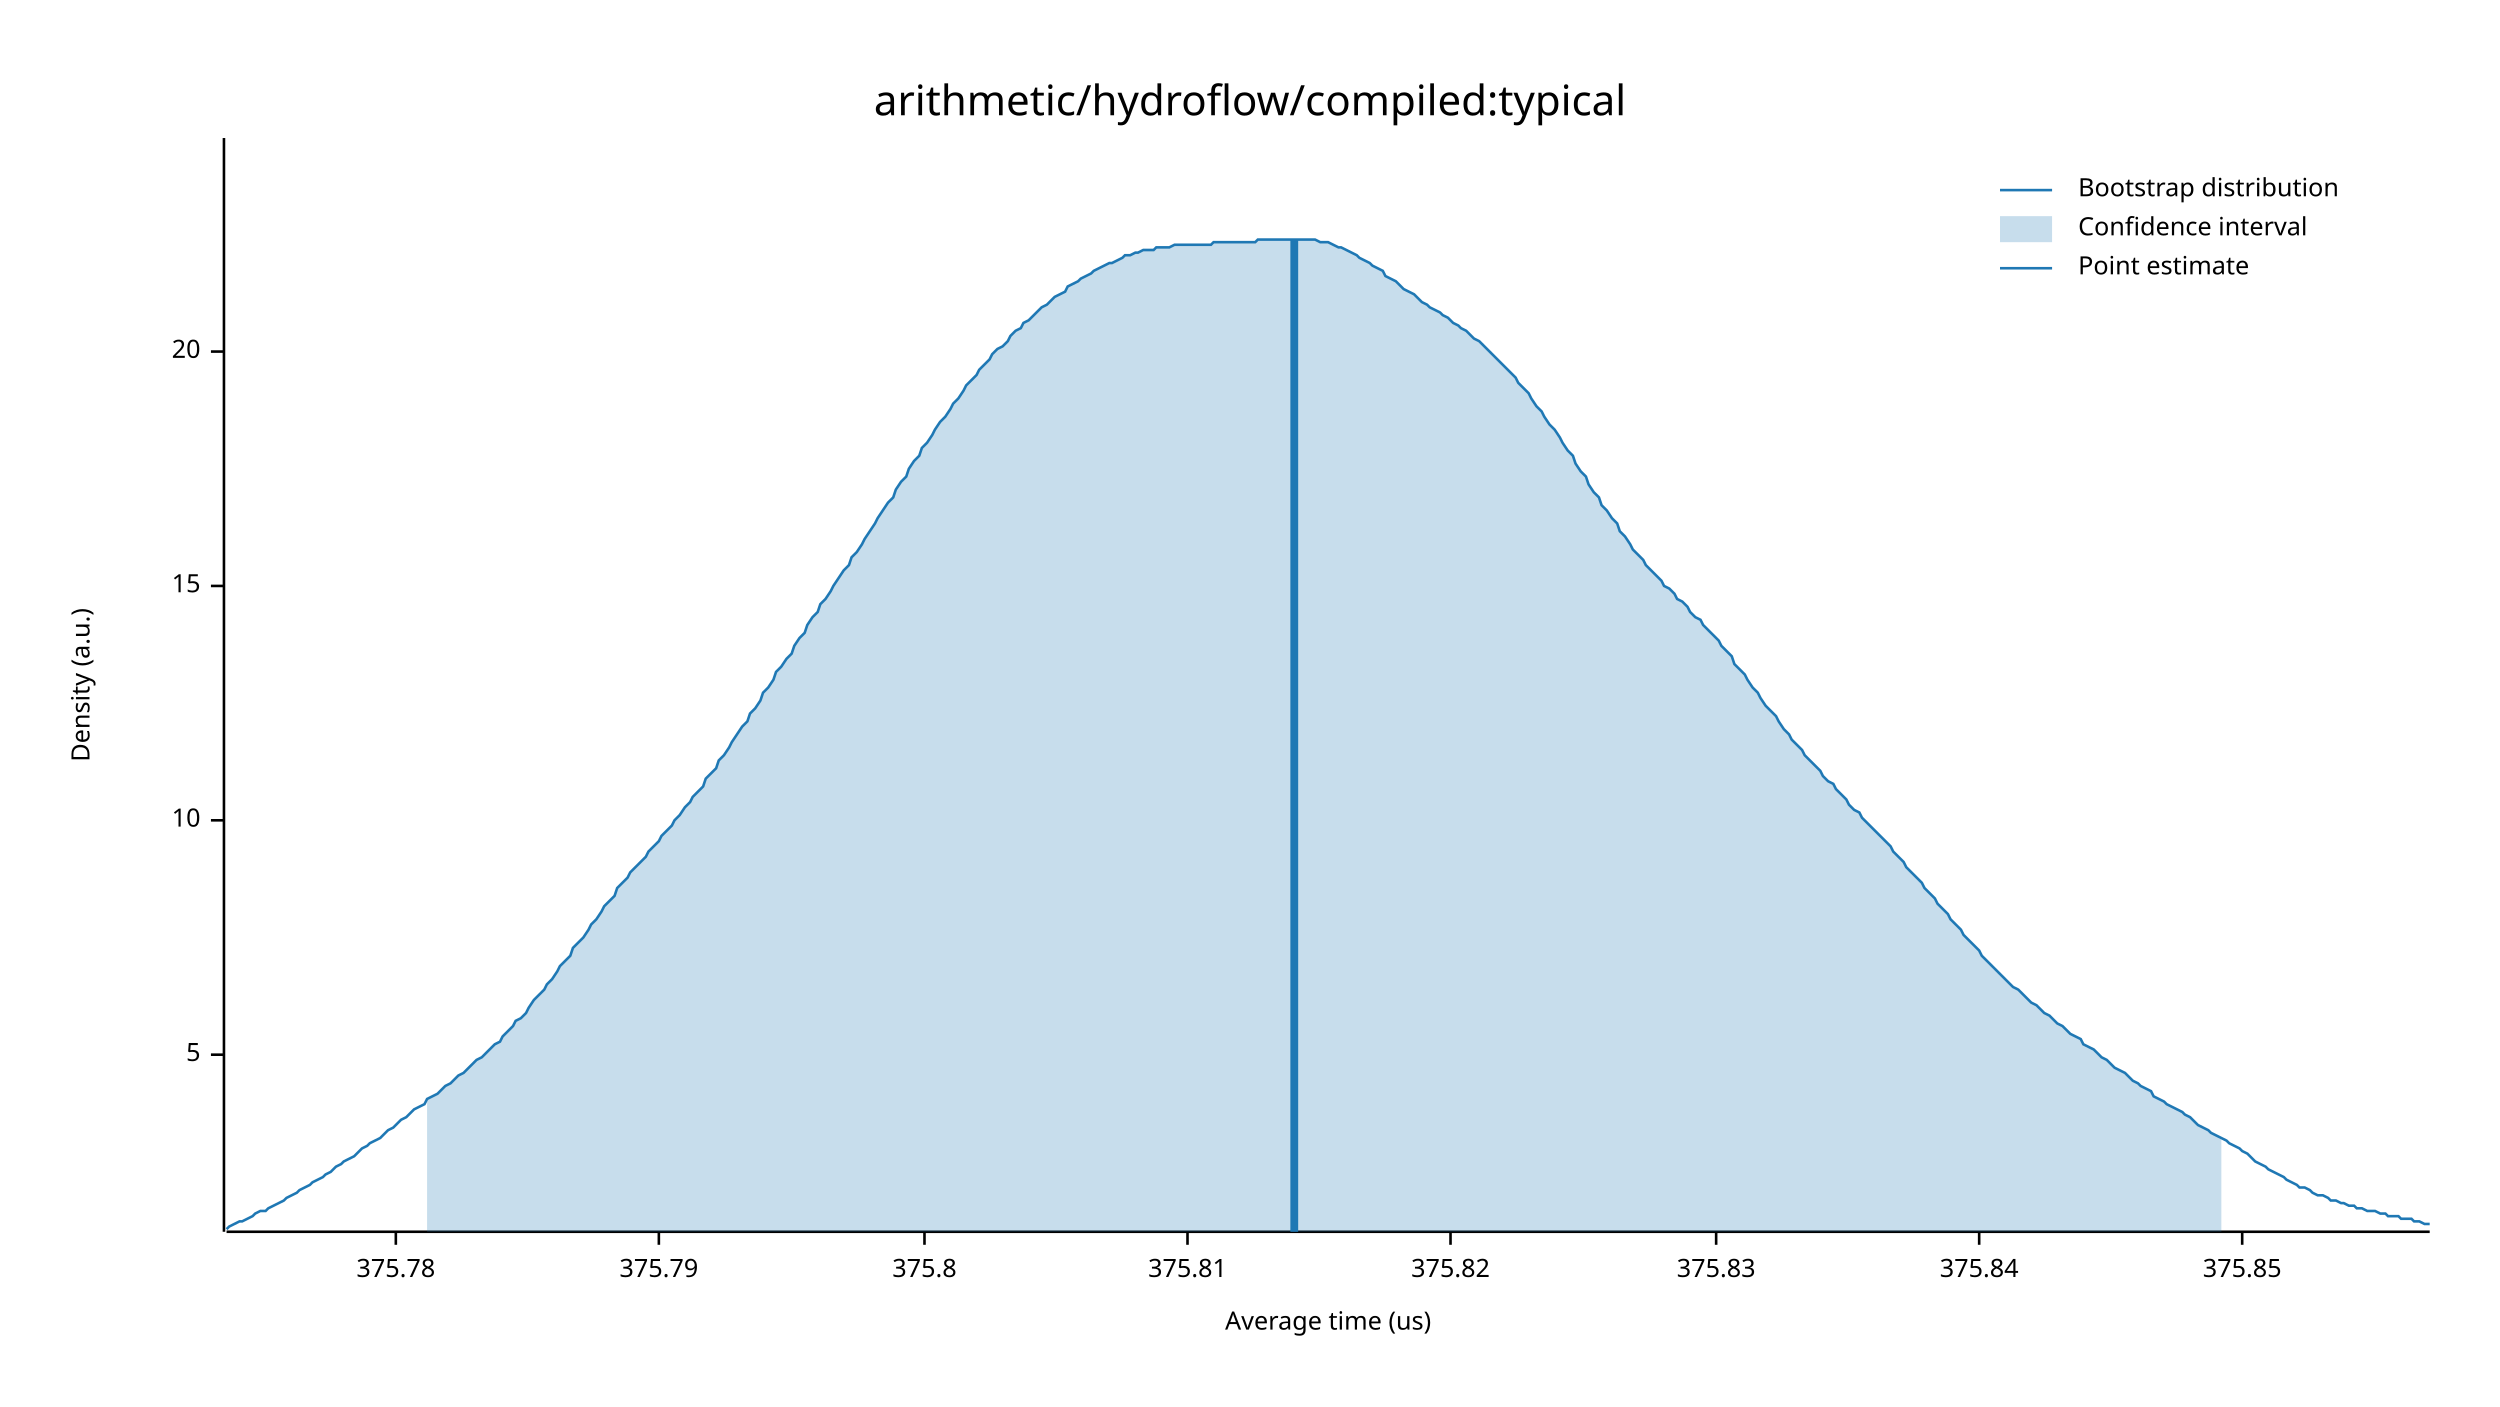
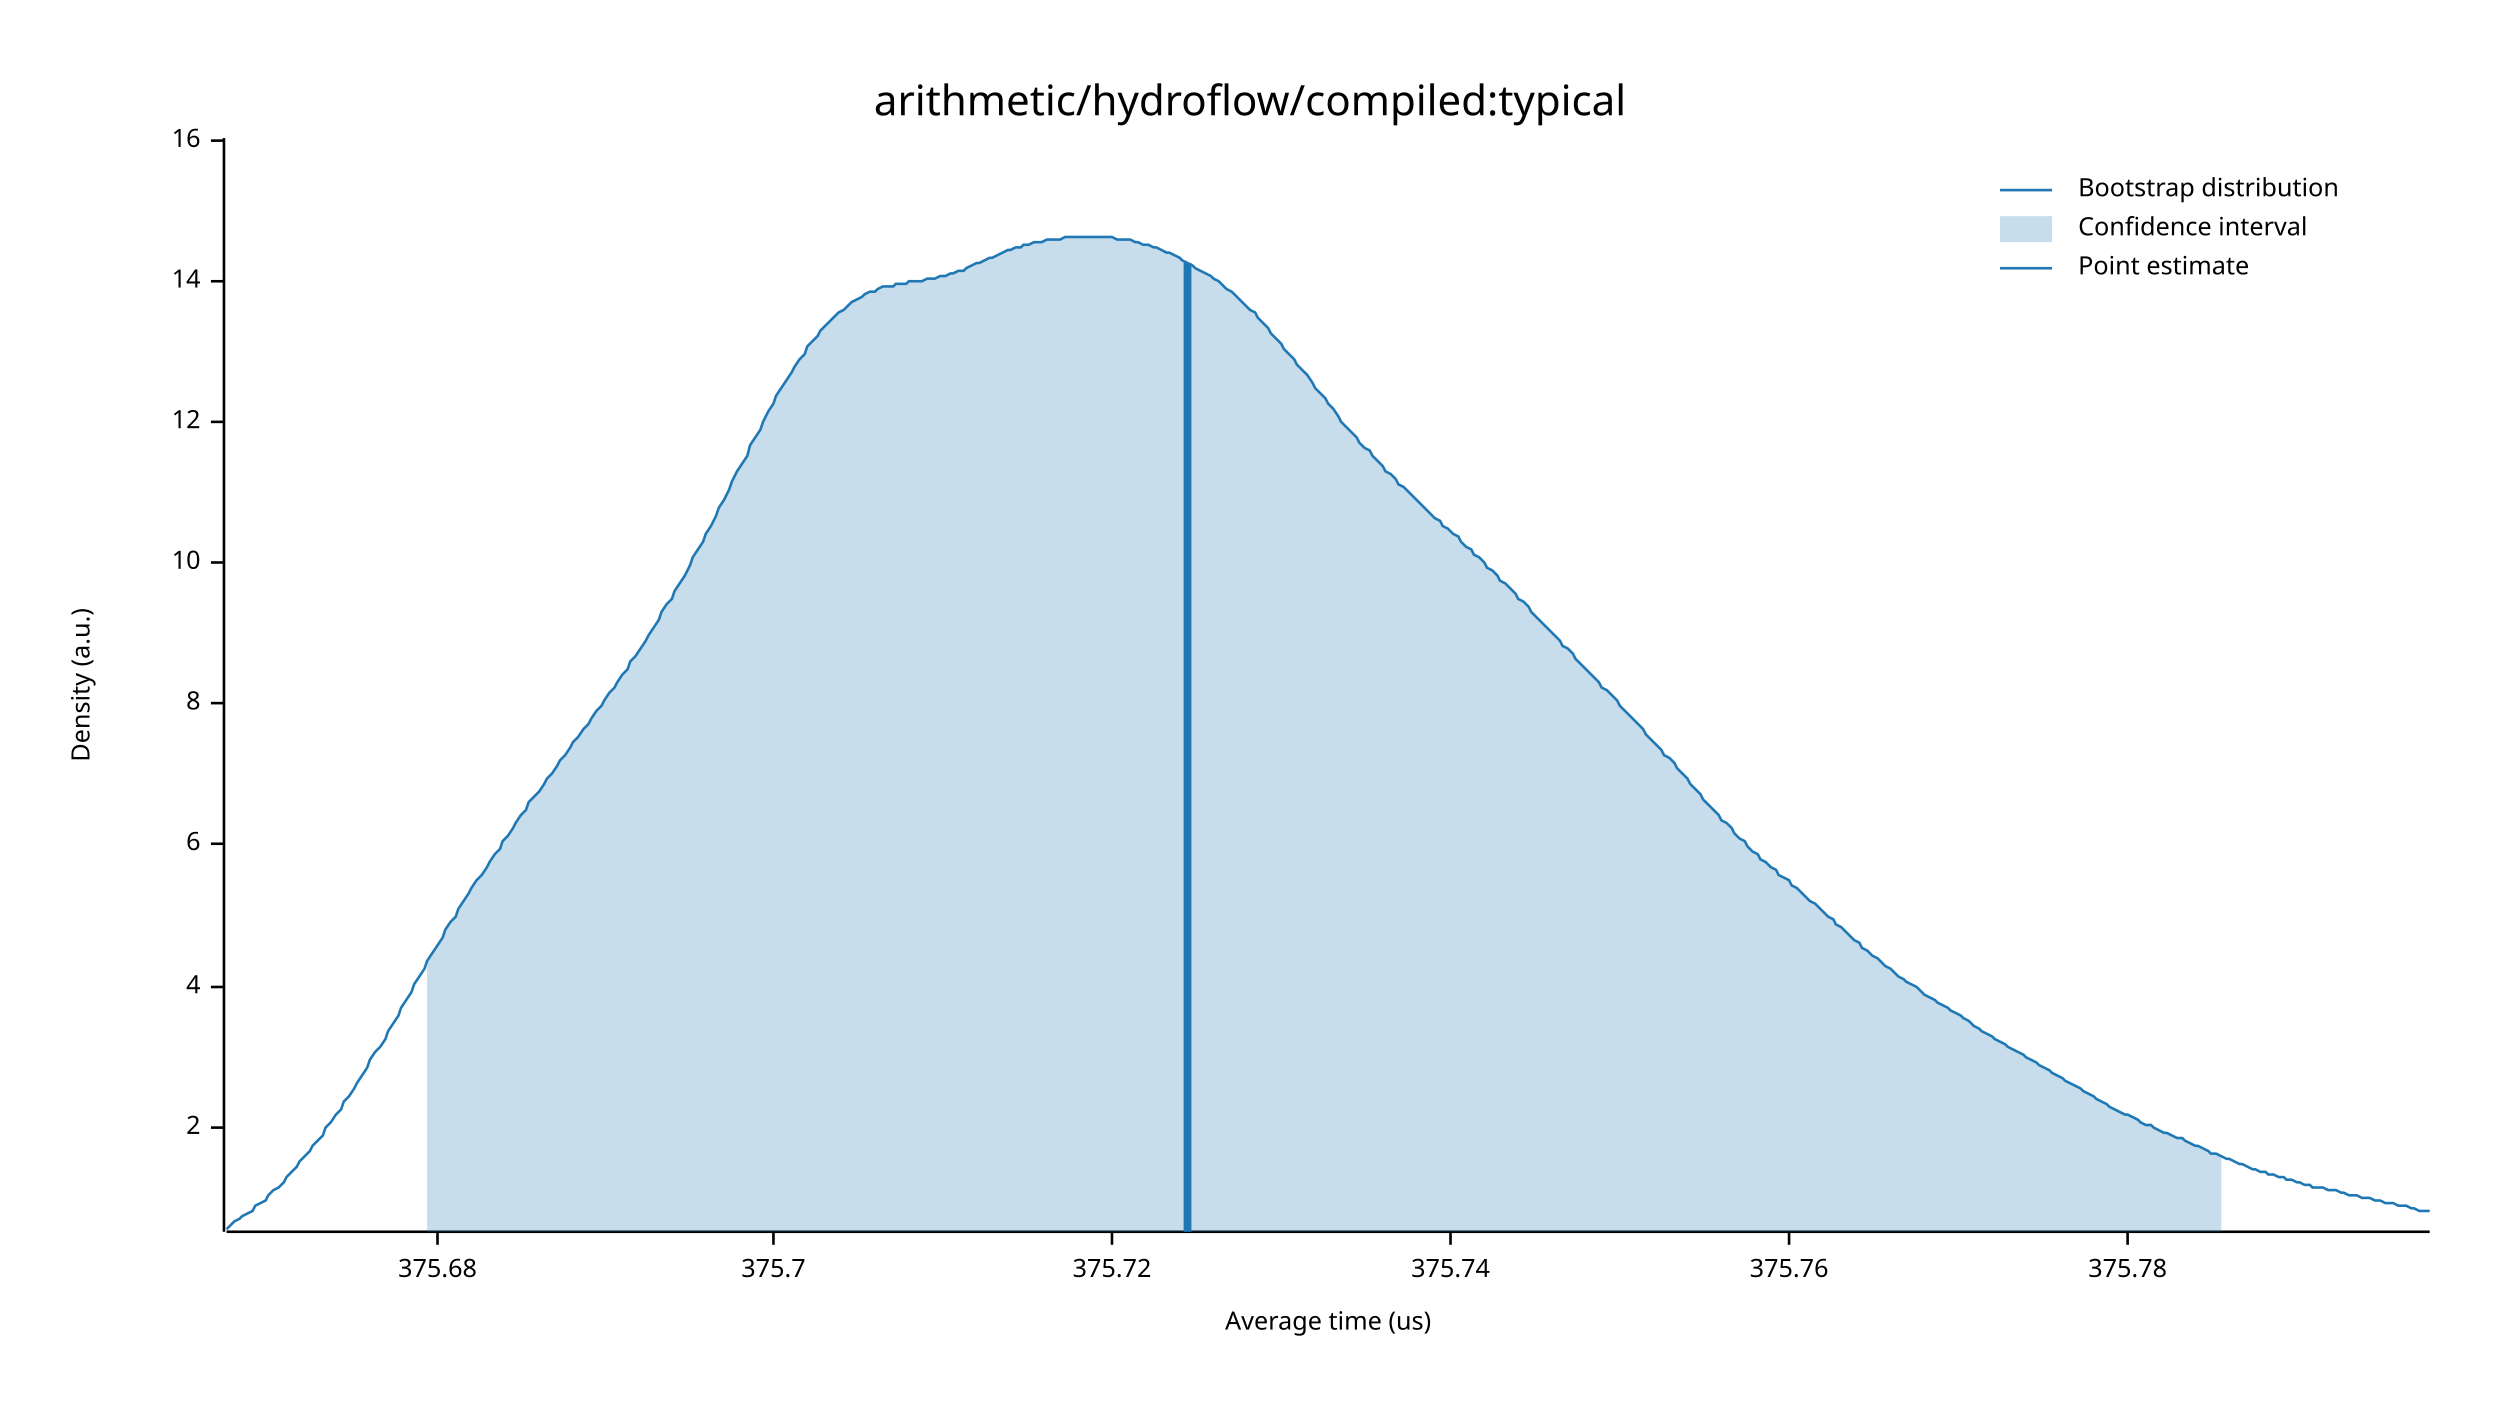
<svg xmlns="http://www.w3.org/2000/svg" width="960" height="540" viewBox="0 0 960 540">
  <text x="480" y="32" dy="0.76em" text-anchor="middle" font-family="sans-serif" font-size="16.129" opacity="1" fill="#000000">
arithmetic/hydroflow/compiled:typical
</text>
  <text x="27" y="263" dy="0.76em" text-anchor="middle" font-family="sans-serif" font-size="9.677" opacity="1" fill="#000000" transform="rotate(270, 27, 263)">
Density (a.u.)
</text>
  <text x="510" y="513" dy="-0.5ex" text-anchor="middle" font-family="sans-serif" font-size="9.677" opacity="1" fill="#000000">
Average time (us)
</text>
  <polyline fill="none" opacity="1" stroke="#000000" stroke-width="1" points="86,53 86,473 " />
-   <text x="77" y="405" dy="0.5ex" text-anchor="end" font-family="sans-serif" font-size="9.677" opacity="1" fill="#000000">
- 5
+   <text x="77" y="433" dy="0.5ex" text-anchor="end" font-family="sans-serif" font-size="9.677" opacity="1" fill="#000000">
+ 2
</text>
-   <polyline fill="none" opacity="1" stroke="#000000" stroke-width="1" points="81,405 86,405 " />
-   <text x="77" y="315" dy="0.5ex" text-anchor="end" font-family="sans-serif" font-size="9.677" opacity="1" fill="#000000">
+   <polyline fill="none" opacity="1" stroke="#000000" stroke-width="1" points="81,433 86,433 " />
+   <text x="77" y="379" dy="0.5ex" text-anchor="end" font-family="sans-serif" font-size="9.677" opacity="1" fill="#000000">
+ 4
+ </text>
+   <polyline fill="none" opacity="1" stroke="#000000" stroke-width="1" points="81,379 86,379 " />
+   <text x="77" y="324" dy="0.5ex" text-anchor="end" font-family="sans-serif" font-size="9.677" opacity="1" fill="#000000">
+ 6
+ </text>
+   <polyline fill="none" opacity="1" stroke="#000000" stroke-width="1" points="81,324 86,324 " />
+   <text x="77" y="270" dy="0.5ex" text-anchor="end" font-family="sans-serif" font-size="9.677" opacity="1" fill="#000000">
+ 8
+ </text>
+   <polyline fill="none" opacity="1" stroke="#000000" stroke-width="1" points="81,270 86,270 " />
+   <text x="77" y="216" dy="0.5ex" text-anchor="end" font-family="sans-serif" font-size="9.677" opacity="1" fill="#000000">
10
</text>
-   <polyline fill="none" opacity="1" stroke="#000000" stroke-width="1" points="81,315 86,315 " />
-   <text x="77" y="225" dy="0.5ex" text-anchor="end" font-family="sans-serif" font-size="9.677" opacity="1" fill="#000000">
- 15
+   <polyline fill="none" opacity="1" stroke="#000000" stroke-width="1" points="81,216 86,216 " />
+   <text x="77" y="162" dy="0.5ex" text-anchor="end" font-family="sans-serif" font-size="9.677" opacity="1" fill="#000000">
+ 12
</text>
-   <polyline fill="none" opacity="1" stroke="#000000" stroke-width="1" points="81,225 86,225 " />
-   <text x="77" y="135" dy="0.5ex" text-anchor="end" font-family="sans-serif" font-size="9.677" opacity="1" fill="#000000">
- 20
+   <polyline fill="none" opacity="1" stroke="#000000" stroke-width="1" points="81,162 86,162 " />
+   <text x="77" y="108" dy="0.5ex" text-anchor="end" font-family="sans-serif" font-size="9.677" opacity="1" fill="#000000">
+ 14
</text>
-   <polyline fill="none" opacity="1" stroke="#000000" stroke-width="1" points="81,135 86,135 " />
+   <polyline fill="none" opacity="1" stroke="#000000" stroke-width="1" points="81,108 86,108 " />
+   <text x="77" y="54" dy="0.5ex" text-anchor="end" font-family="sans-serif" font-size="9.677" opacity="1" fill="#000000">
+ 16
+ </text>
+   <polyline fill="none" opacity="1" stroke="#000000" stroke-width="1" points="81,54 86,54 " />
  <polyline fill="none" opacity="1" stroke="#000000" stroke-width="1" points="87,473 933,473 " />
-   <text x="152" y="483" dy="0.76em" text-anchor="middle" font-family="sans-serif" font-size="9.677" opacity="1" fill="#000000">
+   <text x="168" y="483" dy="0.76em" text-anchor="middle" font-family="sans-serif" font-size="9.677" opacity="1" fill="#000000">
+ 375.68
+ </text>
+   <polyline fill="none" opacity="1" stroke="#000000" stroke-width="1" points="168,473 168,478 " />
+   <text x="297" y="483" dy="0.76em" text-anchor="middle" font-family="sans-serif" font-size="9.677" opacity="1" fill="#000000">
+ 375.7
+ </text>
+   <polyline fill="none" opacity="1" stroke="#000000" stroke-width="1" points="297,473 297,478 " />
+   <text x="427" y="483" dy="0.76em" text-anchor="middle" font-family="sans-serif" font-size="9.677" opacity="1" fill="#000000">
+ 375.72
+ </text>
+   <polyline fill="none" opacity="1" stroke="#000000" stroke-width="1" points="427,473 427,478 " />
+   <text x="557" y="483" dy="0.76em" text-anchor="middle" font-family="sans-serif" font-size="9.677" opacity="1" fill="#000000">
+ 375.74
+ </text>
+   <polyline fill="none" opacity="1" stroke="#000000" stroke-width="1" points="557,473 557,478 " />
+   <text x="687" y="483" dy="0.76em" text-anchor="middle" font-family="sans-serif" font-size="9.677" opacity="1" fill="#000000">
+ 375.76
+ </text>
+   <polyline fill="none" opacity="1" stroke="#000000" stroke-width="1" points="687,473 687,478 " />
+   <text x="817" y="483" dy="0.76em" text-anchor="middle" font-family="sans-serif" font-size="9.677" opacity="1" fill="#000000">
375.78
</text>
-   <polyline fill="none" opacity="1" stroke="#000000" stroke-width="1" points="152,473 152,478 " />
-   <text x="253" y="483" dy="0.76em" text-anchor="middle" font-family="sans-serif" font-size="9.677" opacity="1" fill="#000000">
- 375.79
- </text>
-   <polyline fill="none" opacity="1" stroke="#000000" stroke-width="1" points="253,473 253,478 " />
-   <text x="355" y="483" dy="0.76em" text-anchor="middle" font-family="sans-serif" font-size="9.677" opacity="1" fill="#000000">
- 375.8
- </text>
-   <polyline fill="none" opacity="1" stroke="#000000" stroke-width="1" points="355,473 355,478 " />
-   <text x="456" y="483" dy="0.76em" text-anchor="middle" font-family="sans-serif" font-size="9.677" opacity="1" fill="#000000">
- 375.81
- </text>
-   <polyline fill="none" opacity="1" stroke="#000000" stroke-width="1" points="456,473 456,478 " />
-   <text x="557" y="483" dy="0.76em" text-anchor="middle" font-family="sans-serif" font-size="9.677" opacity="1" fill="#000000">
- 375.82
- </text>
-   <polyline fill="none" opacity="1" stroke="#000000" stroke-width="1" points="557,473 557,478 " />
-   <text x="659" y="483" dy="0.76em" text-anchor="middle" font-family="sans-serif" font-size="9.677" opacity="1" fill="#000000">
- 375.83
- </text>
-   <polyline fill="none" opacity="1" stroke="#000000" stroke-width="1" points="659,473 659,478 " />
-   <text x="760" y="483" dy="0.76em" text-anchor="middle" font-family="sans-serif" font-size="9.677" opacity="1" fill="#000000">
- 375.84
- </text>
-   <polyline fill="none" opacity="1" stroke="#000000" stroke-width="1" points="760,473 760,478 " />
-   <text x="861" y="483" dy="0.76em" text-anchor="middle" font-family="sans-serif" font-size="9.677" opacity="1" fill="#000000">
- 375.85
- </text>
-   <polyline fill="none" opacity="1" stroke="#000000" stroke-width="1" points="861,473 861,478 " />
-   <polyline fill="none" opacity="1" stroke="#1F78B4" stroke-width="1" points="87,472 88,471 90,470 92,469 93,469 95,468 97,467 98,466 100,465 102,465 103,464 105,463 107,462 109,461 110,460 112,459 114,458 115,457 117,456 119,455 120,454 122,453 124,452 125,451 127,450 129,448 131,447 132,446 134,445 136,444 137,443 139,441 141,440 142,439 144,438 146,437 148,435 149,434 151,433 153,431 154,430 156,429 158,427 159,426 161,425 163,424 164,422 166,421 168,420 170,418 171,417 173,416 175,414 176,413 178,412 180,410 181,409 183,407 185,406 187,404 188,403 190,401 192,400 193,398 195,396 197,394 198,392 200,391 202,389 203,387 205,384 207,382 209,380 210,378 212,376 214,373 215,371 217,369 219,367 220,364 222,362 224,360 226,357 227,355 229,353 231,350 232,348 234,346 236,344 237,341 239,339 241,337 242,335 244,333 246,331 248,329 249,327 251,325 253,323 254,321 256,319 258,317 259,315 261,313 263,310 265,308 266,306 268,304 270,302 271,299 273,297 275,295 276,292 278,290 280,287 281,285 283,282 285,279 287,277 288,274 290,272 292,269 293,266 295,264 297,261 298,258 300,256 302,253 304,251 305,248 307,245 309,243 310,240 312,237 314,235 315,232 317,230 319,227 320,225 322,222 324,219 326,217 327,214 329,212 331,209 332,207 334,204 336,201 337,199 339,196 341,193 343,191 344,188 346,185 348,183 349,180 351,177 353,175 354,172 356,170 358,167 359,165 361,162 363,160 365,157 366,155 368,153 370,150 371,148 373,146 375,144 376,142 378,140 380,138 381,136 383,134 385,133 387,131 388,129 390,127 392,126 393,124 395,123 397,121 398,120 400,118 402,117 404,115 405,114 407,113 409,112 410,110 412,109 414,108 415,107 417,106 419,105 420,104 422,103 424,102 426,101 427,101 429,100 431,99 432,98 434,98 436,97 437,97 439,96 441,96 443,96 444,95 446,95 448,95 449,95 451,94 453,94 454,94 456,94 458,94 459,94 461,94 463,94 465,94 466,93 468,93 470,93 471,93 473,93 475,93 476,93 478,93 480,93 482,93 483,92 485,92 487,92 488,92 490,92 492,92 493,92 495,92 497,92 498,92 500,92 502,92 504,92 505,92 507,93 509,93 510,93 512,94 514,95 515,95 517,96 519,97 521,98 522,99 524,100 526,101 527,102 529,103 531,104 532,106 534,107 536,108 537,109 539,111 541,112 543,113 544,114 546,116 548,117 549,118 551,119 553,120 554,121 556,122 558,124 560,125 561,126 563,127 565,129 566,130 568,131 570,133 571,134 573,136 575,138 576,139 578,141 580,143 582,145 583,147 585,149 587,151 588,153 590,156 592,158 593,160 595,163 597,165 599,168 600,170 602,173 604,175 605,178 607,181 609,183 610,186 612,189 614,191 615,194 617,196 619,199 621,201 622,204 624,206 626,209 627,211 629,213 631,215 632,217 634,219 636,221 638,223 639,225 641,226 643,228 644,230 646,231 648,233 649,235 651,237 653,238 654,240 656,242 658,244 660,246 661,248 663,250 665,252 666,255 668,257 670,259 671,261 673,264 675,266 676,268 678,271 680,273 682,275 683,277 685,280 687,282 688,284 690,286 692,288 693,290 695,292 697,294 699,296 700,298 702,300 704,301 705,303 707,305 709,307 710,309 712,311 714,312 715,314 717,316 719,318 721,320 722,321 724,323 726,325 727,327 729,329 731,331 732,333 734,335 736,337 738,339 739,341 741,343 743,345 744,347 746,349 748,351 749,353 751,355 753,357 754,359 756,361 758,363 760,365 761,367 763,369 765,371 766,372 768,374 770,376 771,377 773,379 775,380 777,382 778,383 780,385 782,386 783,387 785,389 787,390 788,391 790,393 792,394 793,395 795,397 797,398 799,399 800,401 802,402 804,403 805,404 807,406 809,407 810,408 812,410 814,411 816,412 817,413 819,415 821,416 822,417 824,418 826,419 827,421 829,422 831,423 832,424 834,425 836,426 838,427 839,428 841,429 843,431 844,432 846,433 848,434 849,435 851,436 853,437 855,438 856,439 858,440 860,441 861,442 863,443 865,445 866,446 868,447 870,448 871,449 873,450 875,451 877,452 878,453 880,454 882,455 883,456 885,456 887,457 888,458 890,459 892,459 894,460 895,461 897,461 899,462 900,462 902,463 904,463 905,464 907,464 909,465 910,465 912,465 914,466 916,466 917,467 919,467 921,467 922,468 924,468 926,468 927,469 929,469 931,470 933,470 " />
-   <polygon opacity="0.25" fill="#1F78B4" points="164,422 166,421 168,420 170,418 171,417 173,416 175,414 176,413 178,412 180,410 181,409 183,407 185,406 187,404 188,403 190,401 192,400 193,398 195,396 197,394 198,392 200,391 202,389 203,387 205,384 207,382 209,380 210,378 212,376 214,373 215,371 217,369 219,367 220,364 222,362 224,360 226,357 227,355 229,353 231,350 232,348 234,346 236,344 237,341 239,339 241,337 242,335 244,333 246,331 248,329 249,327 251,325 253,323 254,321 256,319 258,317 259,315 261,313 263,310 265,308 266,306 268,304 270,302 271,299 273,297 275,295 276,292 278,290 280,287 281,285 283,282 285,279 287,277 288,274 290,272 292,269 293,266 295,264 297,261 298,258 300,256 302,253 304,251 305,248 307,245 309,243 310,240 312,237 314,235 315,232 317,230 319,227 320,225 322,222 324,219 326,217 327,214 329,212 331,209 332,207 334,204 336,201 337,199 339,196 341,193 343,191 344,188 346,185 348,183 349,180 351,177 353,175 354,172 356,170 358,167 359,165 361,162 363,160 365,157 366,155 368,153 370,150 371,148 373,146 375,144 376,142 378,140 380,138 381,136 383,134 385,133 387,131 388,129 390,127 392,126 393,124 395,123 397,121 398,120 400,118 402,117 404,115 405,114 407,113 409,112 410,110 412,109 414,108 415,107 417,106 419,105 420,104 422,103 424,102 426,101 427,101 429,100 431,99 432,98 434,98 436,97 437,97 439,96 441,96 443,96 444,95 446,95 448,95 449,95 451,94 453,94 454,94 456,94 458,94 459,94 461,94 463,94 465,94 466,93 468,93 470,93 471,93 473,93 475,93 476,93 478,93 480,93 482,93 483,92 485,92 487,92 488,92 490,92 492,92 493,92 495,92 497,92 498,92 500,92 502,92 504,92 505,92 507,93 509,93 510,93 512,94 514,95 515,95 517,96 519,97 521,98 522,99 524,100 526,101 527,102 529,103 531,104 532,106 534,107 536,108 537,109 539,111 541,112 543,113 544,114 546,116 548,117 549,118 551,119 553,120 554,121 556,122 558,124 560,125 561,126 563,127 565,129 566,130 568,131 570,133 571,134 573,136 575,138 576,139 578,141 580,143 582,145 583,147 585,149 587,151 588,153 590,156 592,158 593,160 595,163 597,165 599,168 600,170 602,173 604,175 605,178 607,181 609,183 610,186 612,189 614,191 615,194 617,196 619,199 621,201 622,204 624,206 626,209 627,211 629,213 631,215 632,217 634,219 636,221 638,223 639,225 641,226 643,228 644,230 646,231 648,233 649,235 651,237 653,238 654,240 656,242 658,244 660,246 661,248 663,250 665,252 666,255 668,257 670,259 671,261 673,264 675,266 676,268 678,271 680,273 682,275 683,277 685,280 687,282 688,284 690,286 692,288 693,290 695,292 697,294 699,296 700,298 702,300 704,301 705,303 707,305 709,307 710,309 712,311 714,312 715,314 717,316 719,318 721,320 722,321 724,323 726,325 727,327 729,329 731,331 732,333 734,335 736,337 738,339 739,341 741,343 743,345 744,347 746,349 748,351 749,353 751,355 753,357 754,359 756,361 758,363 760,365 761,367 763,369 765,371 766,372 768,374 770,376 771,377 773,379 775,380 777,382 778,383 780,385 782,386 783,387 785,389 787,390 788,391 790,393 792,394 793,395 795,397 797,398 799,399 800,401 802,402 804,403 805,404 807,406 809,407 810,408 812,410 814,411 816,412 817,413 819,415 821,416 822,417 824,418 826,419 827,421 829,422 831,423 832,424 834,425 836,426 838,427 839,428 841,429 843,431 844,432 846,433 848,434 849,435 851,436 853,437 853,473 164,473 " />
-   <polyline fill="none" opacity="1" stroke="#1F78B4" stroke-width="3" points="497,473 497,92 " />
+   <polyline fill="none" opacity="1" stroke="#000000" stroke-width="1" points="817,473 817,478 " />
+   <polyline fill="none" opacity="1" stroke="#1F78B4" stroke-width="1" points="87,472 88,471 90,469 92,468 93,467 95,466 97,465 98,463 100,462 102,461 103,459 105,457 107,456 109,454 110,452 112,450 114,448 115,446 117,444 119,442 120,440 122,438 124,436 125,433 127,431 129,428 131,426 132,423 134,421 136,418 137,416 139,413 141,410 142,407 144,404 146,402 148,399 149,396 151,393 153,390 154,387 156,384 158,381 159,378 161,375 163,372 164,369 166,366 168,363 170,360 171,357 173,354 175,352 176,349 178,346 180,343 181,341 183,338 185,336 187,333 188,331 190,328 192,326 193,323 195,321 197,318 198,316 200,313 202,311 203,308 205,306 207,304 209,301 210,299 212,297 214,294 215,292 217,290 219,287 220,285 222,283 224,280 226,278 227,276 229,273 231,271 232,269 234,266 236,264 237,262 239,259 241,257 242,254 244,252 246,249 248,246 249,244 251,241 253,238 254,235 256,232 258,230 259,227 261,224 263,221 265,217 266,214 268,211 270,208 271,205 273,202 275,198 276,195 278,192 280,188 281,185 283,181 285,178 287,175 288,171 290,168 292,165 293,162 295,158 297,155 298,152 300,149 302,146 304,143 305,141 307,138 309,136 310,133 312,131 314,129 315,127 317,125 319,123 320,122 322,120 324,119 326,117 327,116 329,115 331,114 332,113 334,112 336,112 337,111 339,110 341,110 343,110 344,109 346,109 348,109 349,108 351,108 353,108 354,108 356,107 358,107 359,107 361,106 363,106 365,105 366,105 368,104 370,104 371,103 373,102 375,101 376,101 378,100 380,99 381,99 383,98 385,97 387,96 388,96 390,95 392,95 393,94 395,94 397,93 398,93 400,93 402,92 404,92 405,92 407,92 409,91 410,91 412,91 414,91 415,91 417,91 419,91 420,91 422,91 424,91 426,91 427,91 429,92 431,92 432,92 434,92 436,93 437,93 439,94 441,94 443,95 444,95 446,96 448,97 449,97 451,98 453,99 454,100 456,101 458,102 459,103 461,104 463,105 465,106 466,107 468,108 470,110 471,111 473,112 475,114 476,115 478,117 480,119 482,120 483,122 485,124 487,126 488,128 490,130 492,132 493,134 495,136 497,138 498,140 500,142 502,144 504,147 505,149 507,151 509,153 510,155 512,157 514,160 515,162 517,164 519,166 521,168 522,170 524,172 526,173 527,175 529,177 531,179 532,181 534,182 536,184 537,186 539,187 541,189 543,191 544,192 546,194 548,196 549,197 551,199 553,200 554,202 556,203 558,205 560,206 561,208 563,210 565,211 566,213 568,214 570,216 571,218 573,219 575,221 576,223 578,224 580,226 582,228 583,230 585,231 587,233 588,235 590,237 592,239 593,240 595,242 597,244 599,246 600,248 602,249 604,251 605,253 607,255 609,257 610,258 612,260 614,262 615,264 617,265 619,267 621,269 622,271 624,273 626,275 627,276 629,278 631,280 632,282 634,284 636,286 638,288 639,290 641,291 643,293 644,295 646,297 648,299 649,301 651,303 653,305 654,307 656,309 658,311 660,313 661,315 663,316 665,318 666,320 668,322 670,323 671,325 673,327 675,328 676,330 678,331 680,333 682,334 683,336 685,337 687,338 688,340 690,341 692,343 693,344 695,346 697,347 699,349 700,350 702,352 704,353 705,355 707,356 709,358 710,359 712,361 714,362 715,364 717,365 719,367 721,368 722,369 724,371 726,372 727,373 729,375 731,376 732,377 734,378 736,379 738,381 739,382 741,383 743,384 744,385 746,386 748,387 749,388 751,389 753,390 754,391 756,392 758,394 760,395 761,396 763,397 765,398 766,399 768,400 770,401 771,402 773,403 775,404 777,405 778,406 780,407 782,408 783,409 785,410 787,411 788,412 790,413 792,414 793,415 795,416 797,417 799,418 800,419 802,420 804,421 805,422 807,423 809,424 810,425 812,426 814,427 816,428 817,428 819,429 821,430 822,431 824,432 826,432 827,433 829,434 831,435 832,435 834,436 836,437 838,437 839,438 841,439 843,440 844,440 846,441 848,442 849,443 851,443 853,444 855,445 856,445 858,446 860,447 861,447 863,448 865,449 866,449 868,450 870,450 871,451 873,451 875,452 877,452 878,453 880,453 882,454 883,454 885,455 887,455 888,456 890,456 892,456 894,457 895,457 897,457 899,458 900,458 902,459 904,459 905,459 907,460 909,460 910,460 912,461 914,461 916,462 917,462 919,462 921,463 922,463 924,463 926,464 927,464 929,465 931,465 933,465 " />
+   <polygon opacity="0.25" fill="#1F78B4" points="164,369 166,366 168,363 170,360 171,357 173,354 175,352 176,349 178,346 180,343 181,341 183,338 185,336 187,333 188,331 190,328 192,326 193,323 195,321 197,318 198,316 200,313 202,311 203,308 205,306 207,304 209,301 210,299 212,297 214,294 215,292 217,290 219,287 220,285 222,283 224,280 226,278 227,276 229,273 231,271 232,269 234,266 236,264 237,262 239,259 241,257 242,254 244,252 246,249 248,246 249,244 251,241 253,238 254,235 256,232 258,230 259,227 261,224 263,221 265,217 266,214 268,211 270,208 271,205 273,202 275,198 276,195 278,192 280,188 281,185 283,181 285,178 287,175 288,171 290,168 292,165 293,162 295,158 297,155 298,152 300,149 302,146 304,143 305,141 307,138 309,136 310,133 312,131 314,129 315,127 317,125 319,123 320,122 322,120 324,119 326,117 327,116 329,115 331,114 332,113 334,112 336,112 337,111 339,110 341,110 343,110 344,109 346,109 348,109 349,108 351,108 353,108 354,108 356,107 358,107 359,107 361,106 363,106 365,105 366,105 368,104 370,104 371,103 373,102 375,101 376,101 378,100 380,99 381,99 383,98 385,97 387,96 388,96 390,95 392,95 393,94 395,94 397,93 398,93 400,93 402,92 404,92 405,92 407,92 409,91 410,91 412,91 414,91 415,91 417,91 419,91 420,91 422,91 424,91 426,91 427,91 429,92 431,92 432,92 434,92 436,93 437,93 439,94 441,94 443,95 444,95 446,96 448,97 449,97 451,98 453,99 454,100 456,101 458,102 459,103 461,104 463,105 465,106 466,107 468,108 470,110 471,111 473,112 475,114 476,115 478,117 480,119 482,120 483,122 485,124 487,126 488,128 490,130 492,132 493,134 495,136 497,138 498,140 500,142 502,144 504,147 505,149 507,151 509,153 510,155 512,157 514,160 515,162 517,164 519,166 521,168 522,170 524,172 526,173 527,175 529,177 531,179 532,181 534,182 536,184 537,186 539,187 541,189 543,191 544,192 546,194 548,196 549,197 551,199 553,200 554,202 556,203 558,205 560,206 561,208 563,210 565,211 566,213 568,214 570,216 571,218 573,219 575,221 576,223 578,224 580,226 582,228 583,230 585,231 587,233 588,235 590,237 592,239 593,240 595,242 597,244 599,246 600,248 602,249 604,251 605,253 607,255 609,257 610,258 612,260 614,262 615,264 617,265 619,267 621,269 622,271 624,273 626,275 627,276 629,278 631,280 632,282 634,284 636,286 638,288 639,290 641,291 643,293 644,295 646,297 648,299 649,301 651,303 653,305 654,307 656,309 658,311 660,313 661,315 663,316 665,318 666,320 668,322 670,323 671,325 673,327 675,328 676,330 678,331 680,333 682,334 683,336 685,337 687,338 688,340 690,341 692,343 693,344 695,346 697,347 699,349 700,350 702,352 704,353 705,355 707,356 709,358 710,359 712,361 714,362 715,364 717,365 719,367 721,368 722,369 724,371 726,372 727,373 729,375 731,376 732,377 734,378 736,379 738,381 739,382 741,383 743,384 744,385 746,386 748,387 749,388 751,389 753,390 754,391 756,392 758,394 760,395 761,396 763,397 765,398 766,399 768,400 770,401 771,402 773,403 775,404 777,405 778,406 780,407 782,408 783,409 785,410 787,411 788,412 790,413 792,414 793,415 795,416 797,417 799,418 800,419 802,420 804,421 805,422 807,423 809,424 810,425 812,426 814,427 816,428 817,428 819,429 821,430 822,431 824,432 826,432 827,433 829,434 831,435 832,435 834,436 836,437 838,437 839,438 841,439 843,440 844,440 846,441 848,442 849,443 851,443 853,444 853,473 164,473 " />
+   <polyline fill="none" opacity="1" stroke="#1F78B4" stroke-width="3" points="456,473 456,101 " />
  <text x="798" y="68" dy="0.76em" text-anchor="start" font-family="sans-serif" font-size="9.677" opacity="1" fill="#000000">
Bootstrap distribution
</text>
  <text x="798" y="83" dy="0.76em" text-anchor="start" font-family="sans-serif" font-size="9.677" opacity="1" fill="#000000">
Confidence interval
</text>
  <text x="798" y="98" dy="0.76em" text-anchor="start" font-family="sans-serif" font-size="9.677" opacity="1" fill="#000000">
Point estimate
</text>
  <polyline fill="none" opacity="1" stroke="#1F78B4" stroke-width="1" points="768,73 788,73 " />
  <rect x="768" y="83" width="20" height="10" opacity="0.25" fill="#1F78B4" stroke="none" />
  <polyline fill="none" opacity="1" stroke="#1F78B4" stroke-width="1" points="768,103 788,103 " />
</svg>
